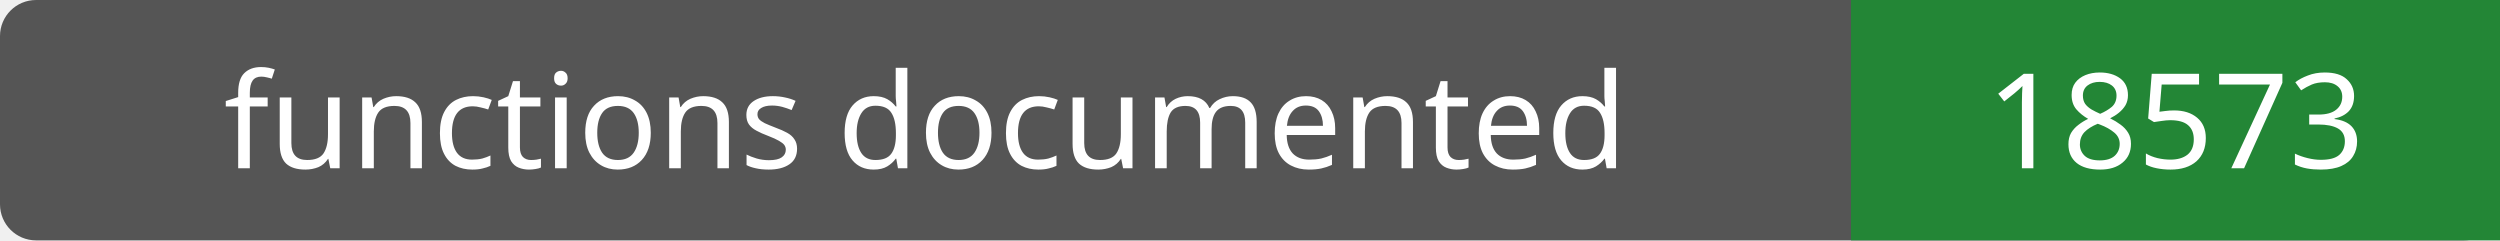
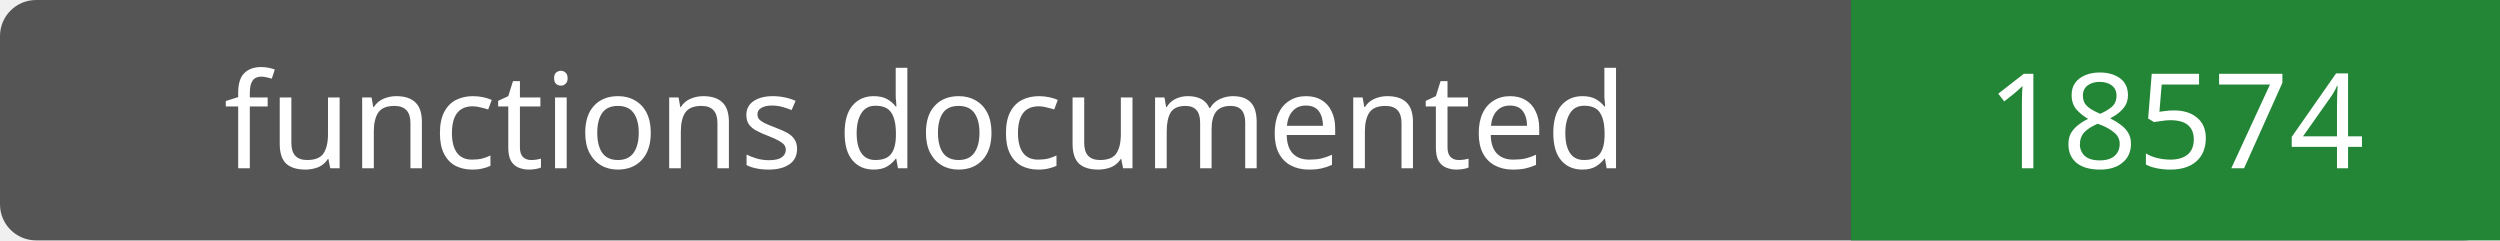
- <svg xmlns="http://www.w3.org/2000/svg" width="208" height="20" role="img" aria-label="functions documented: 18573">
+ <svg xmlns="http://www.w3.org/2000/svg" width="208" height="20" role="img" aria-label="functions documented: 18574">
  <rect width="208" height="20" rx="3" fill="#555" />
  <path fill="#238636" d="M154 0h54v20H154z" />
  <g fill="#fff" text-anchor="middle" font-family="Verdana,sans-serif" font-size="11">
    <text x="77.0" y="14">functions documented</text>
-     <text x="181.0" y="14">18573</text>
+     <text x="181.0" y="14">18574</text>
  </g>
</svg>
